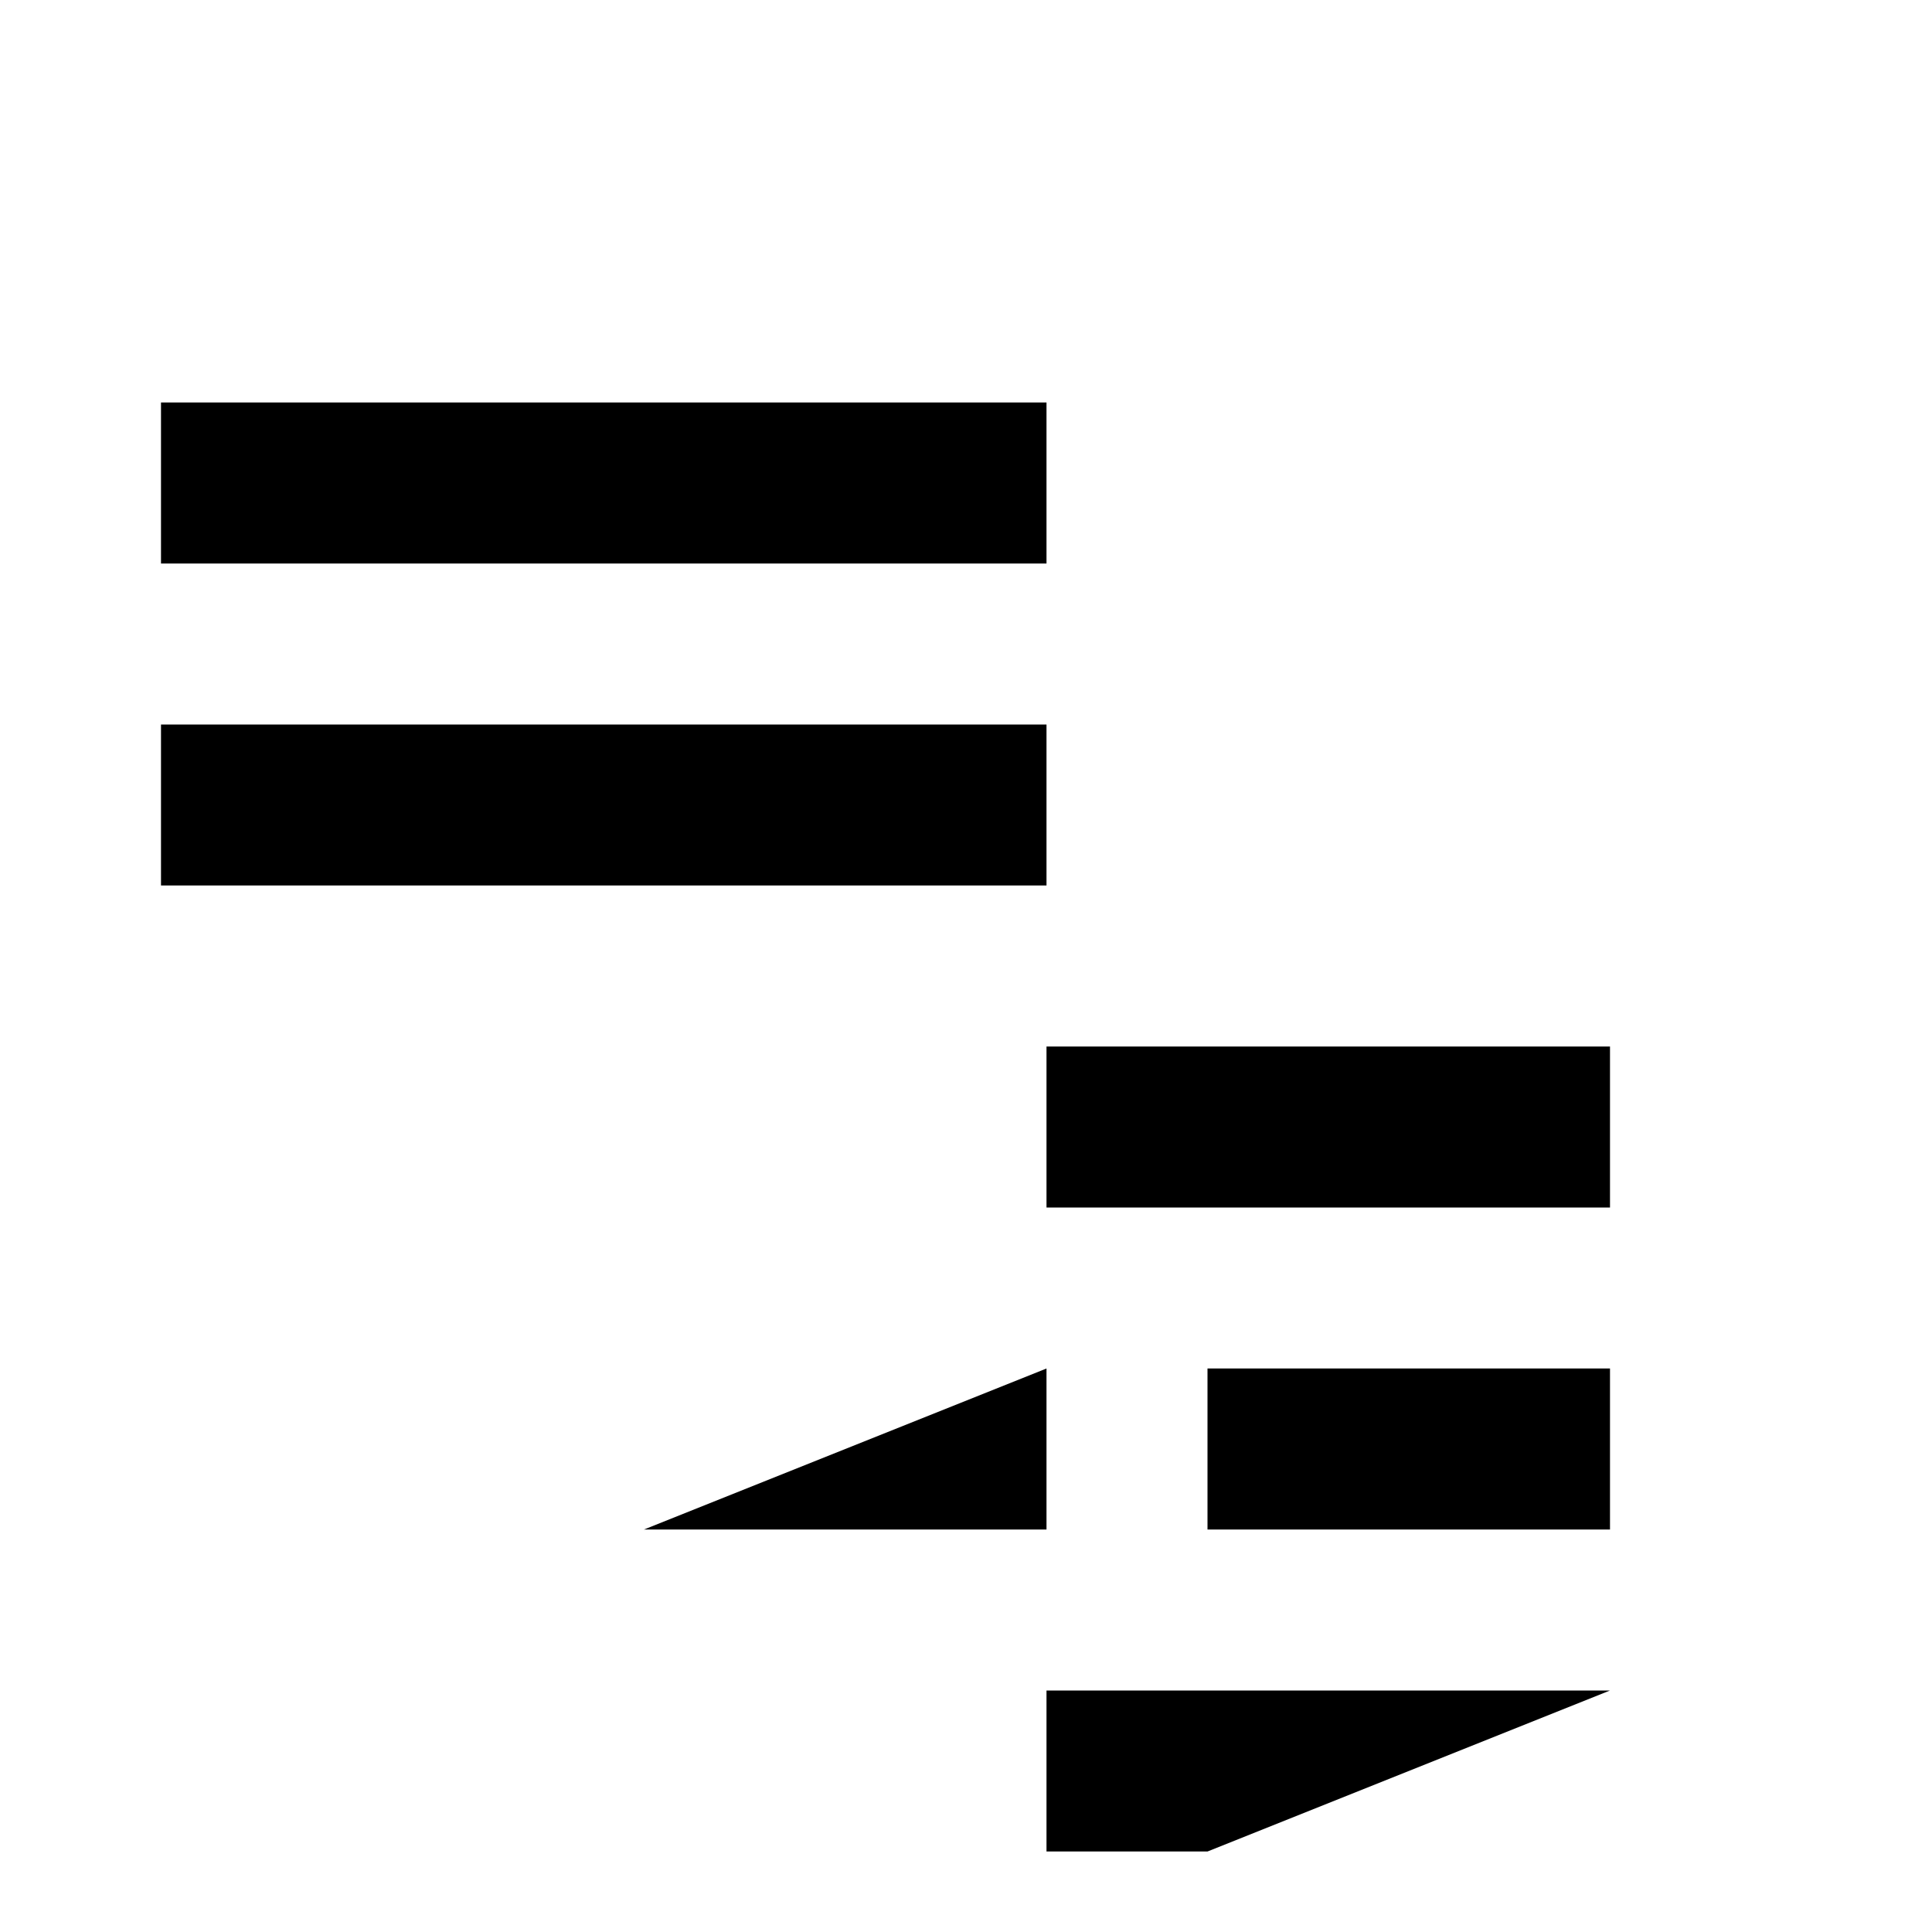
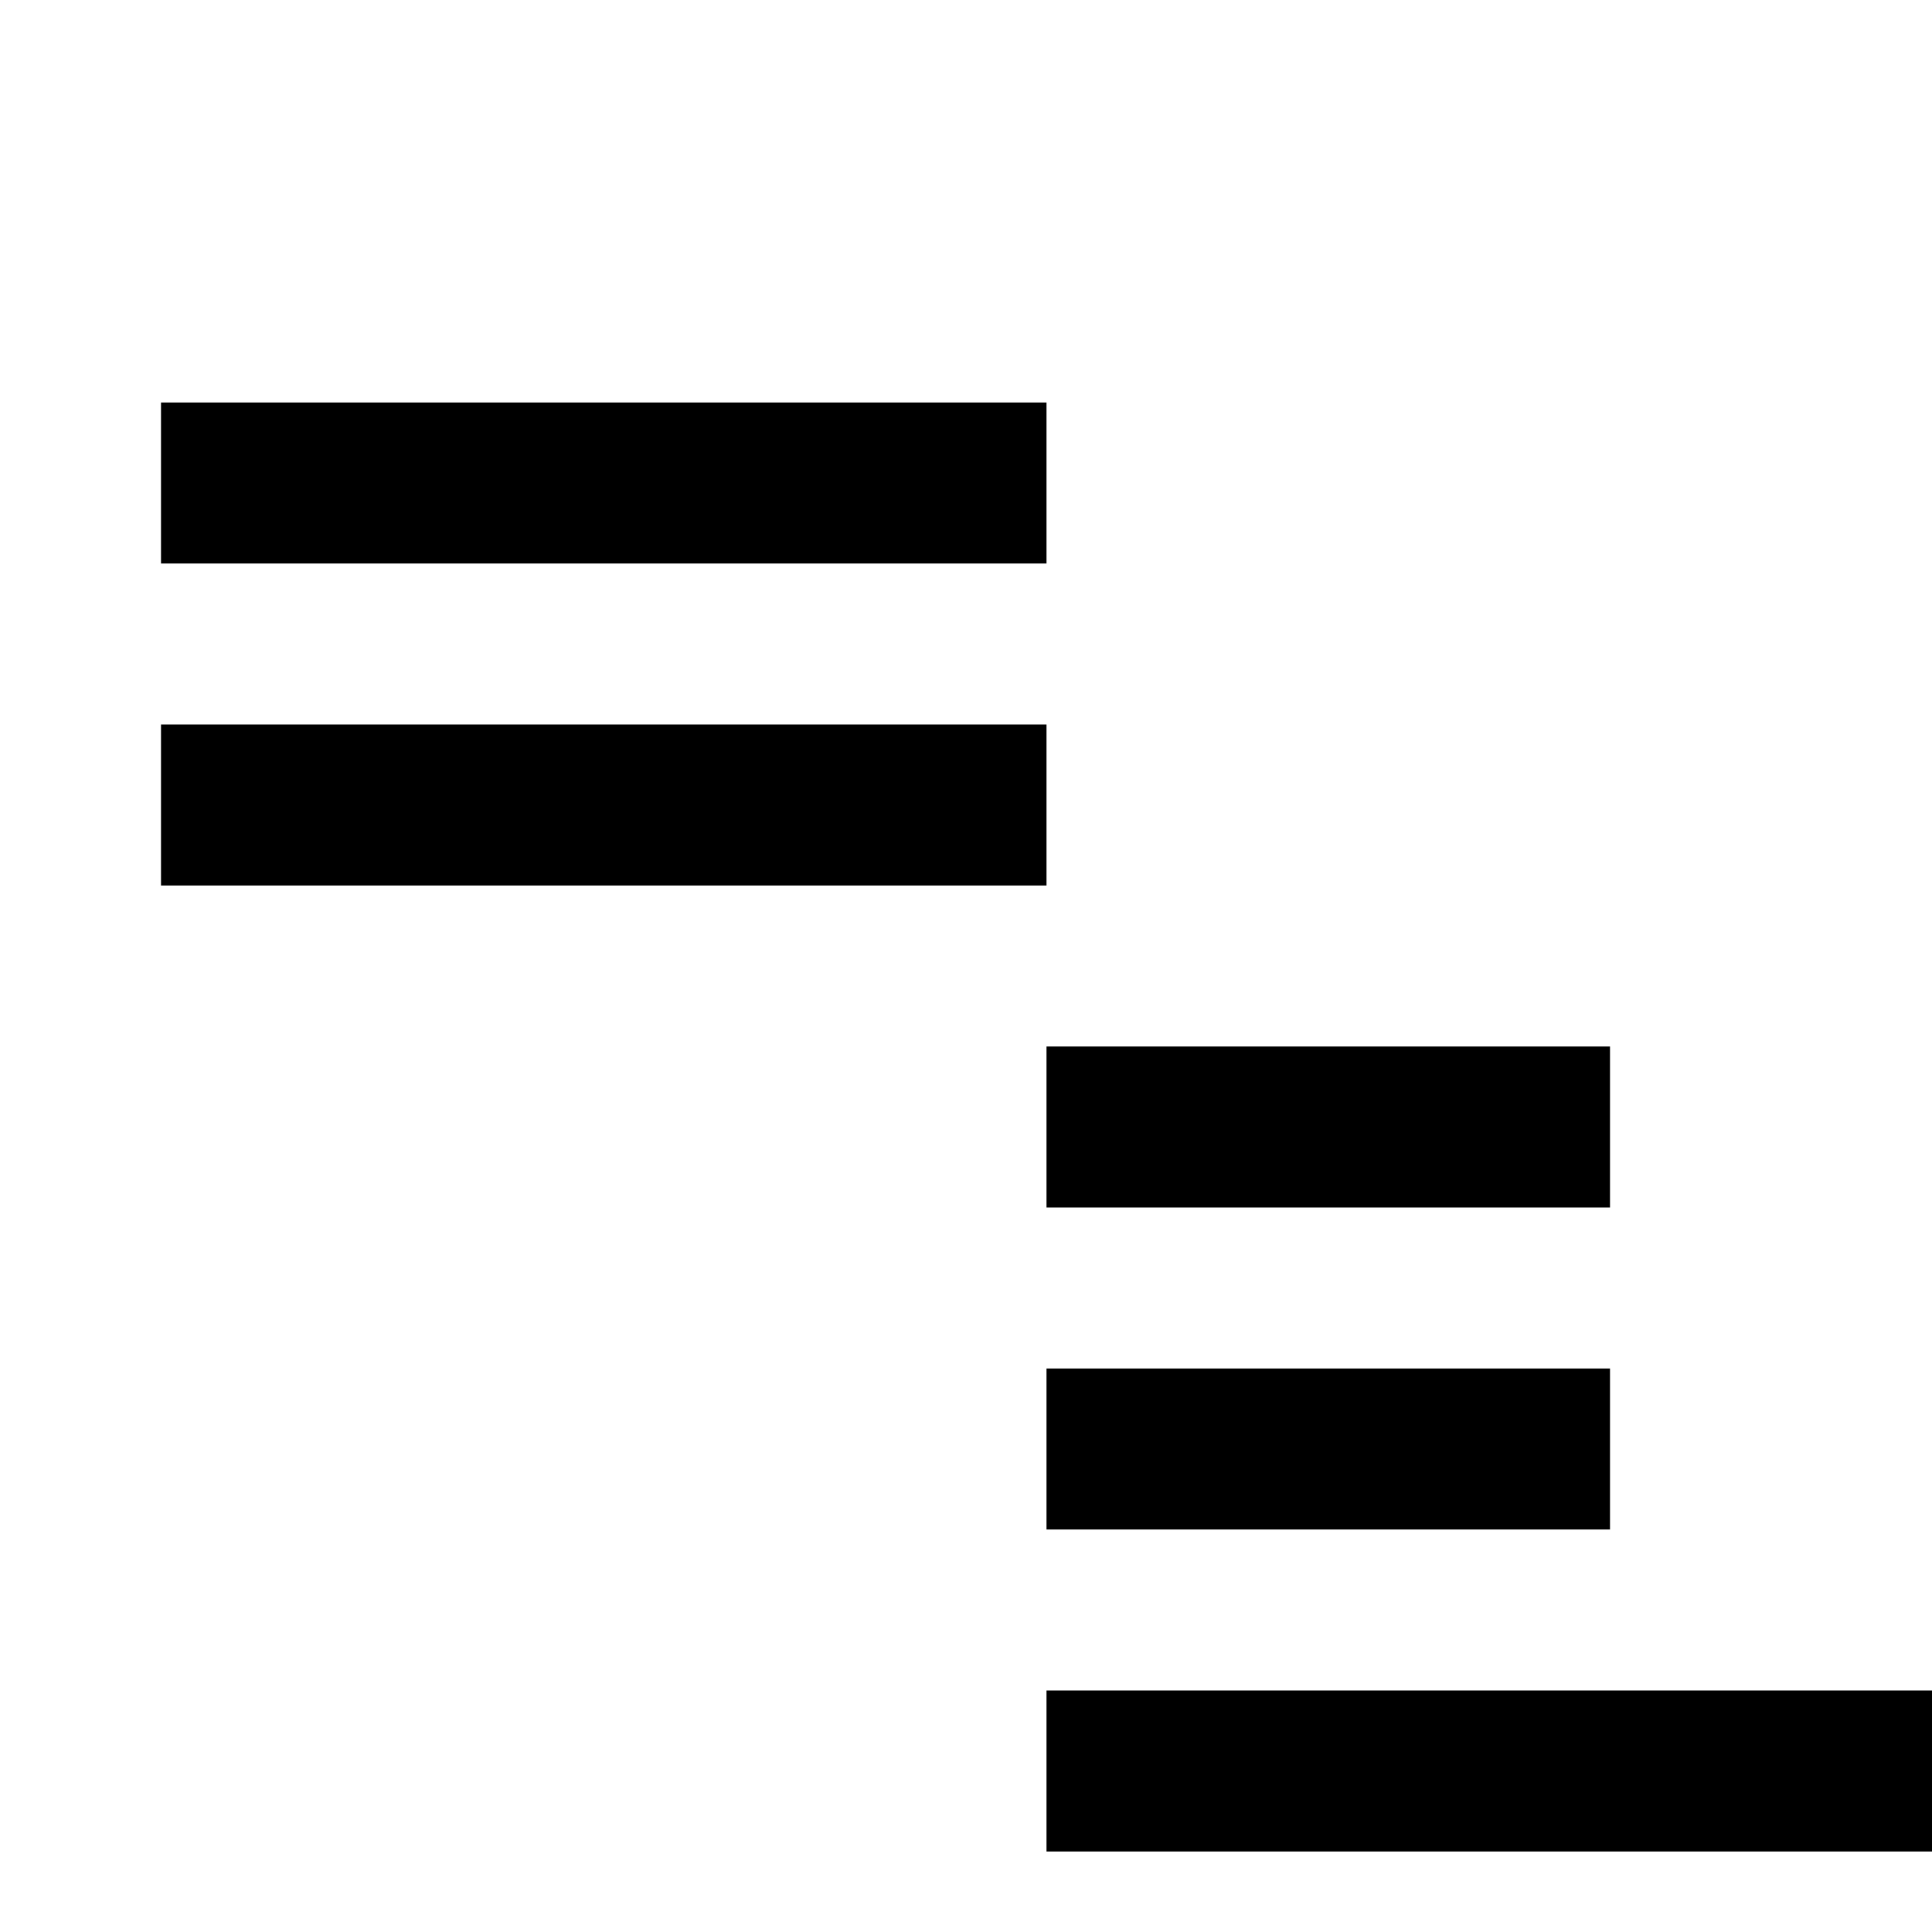
- <svg xmlns="http://www.w3.org/2000/svg" viewBox="0 0 48 48" fill="currentColor">
-   <path d="M4 14h22v-4H4zm0 8h22v-4H4zm36 16H26v-4h14zm-14-8h14v-4H26zm4 16H26v-4h14zm-14-8h14v-4H26z" />
+ <svg viewBox="0 0 48 48">
+   <path fill="currentColor" d="M4 14h22v-4H4zm0 8h22v-4H4zm36 16H26v-4h14zm-14-8h14v-4H26zm34 24H26v-4h34zm-34-8h34v-4H26z" />
</svg>
